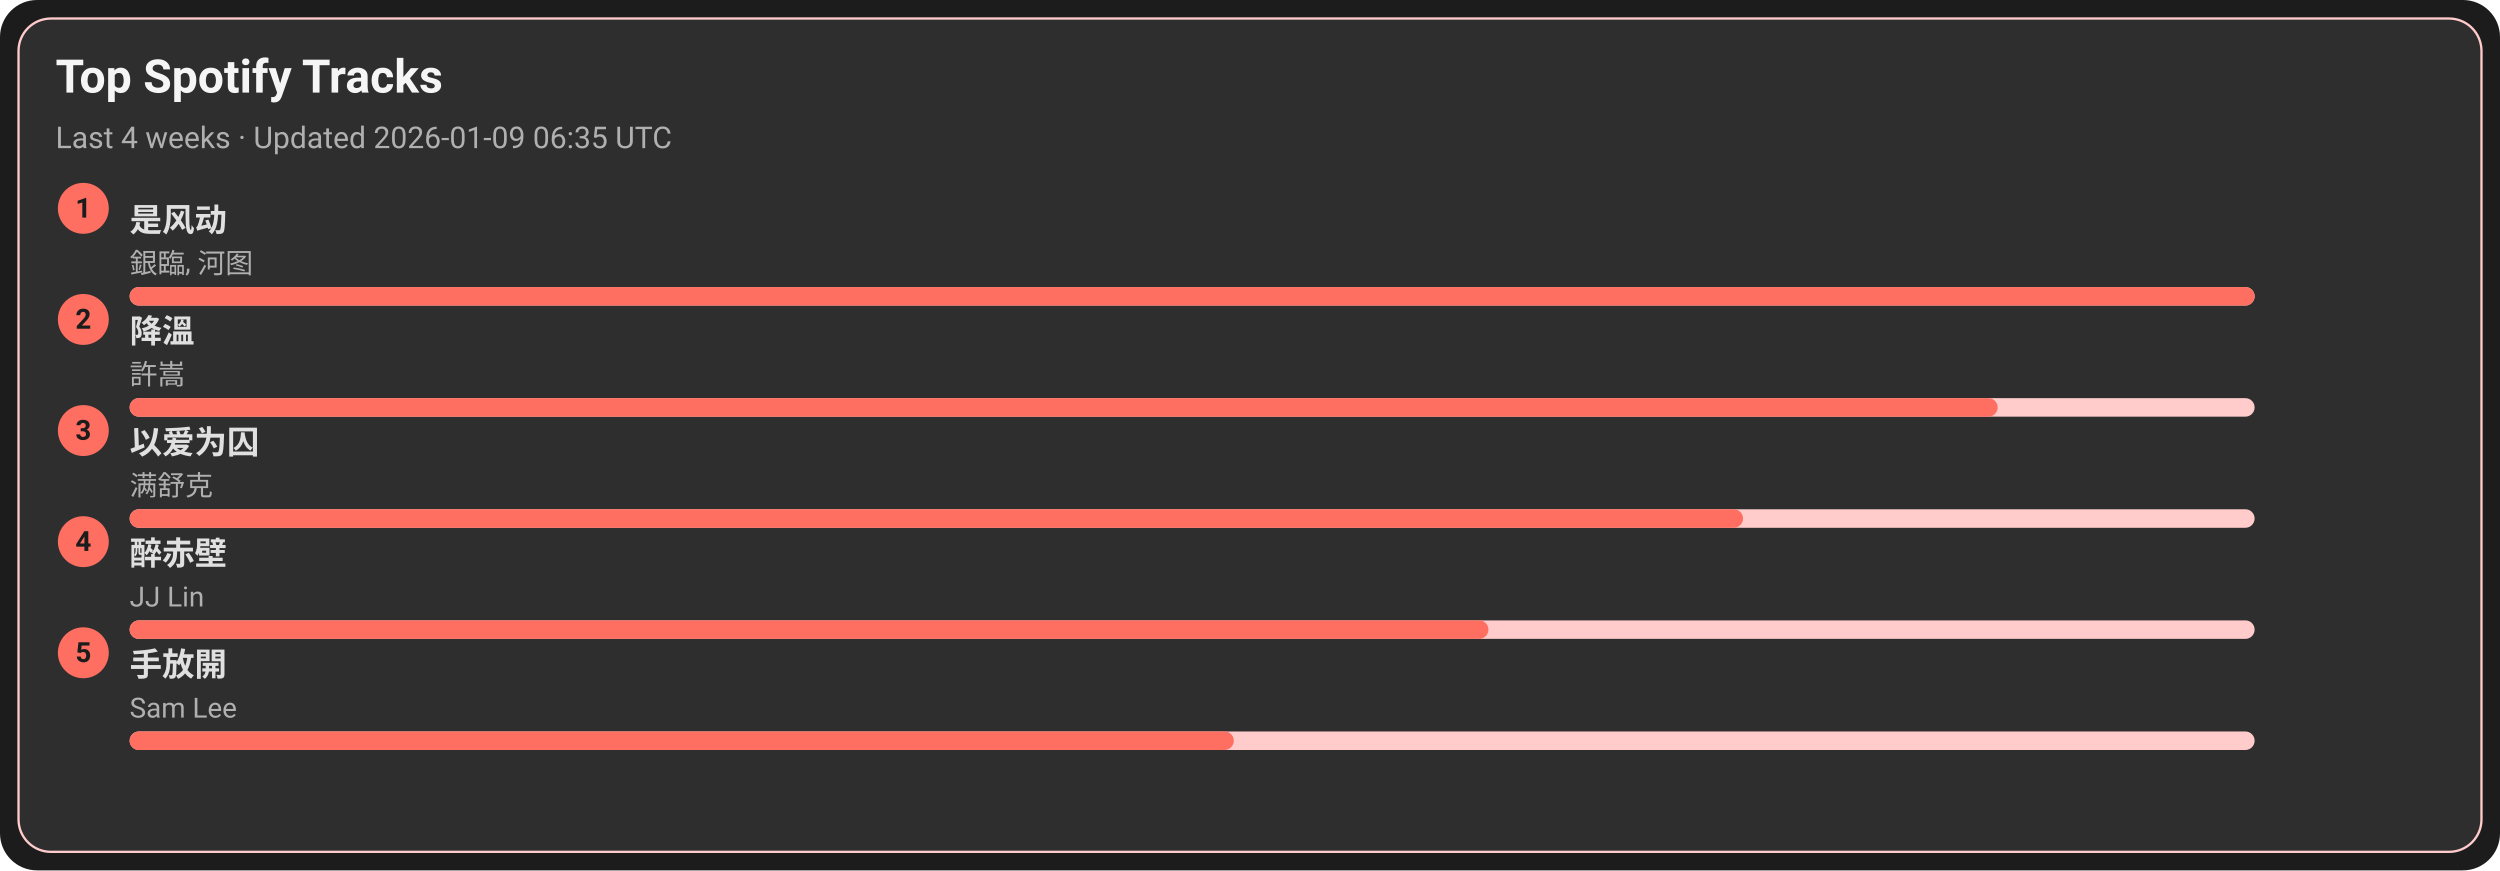
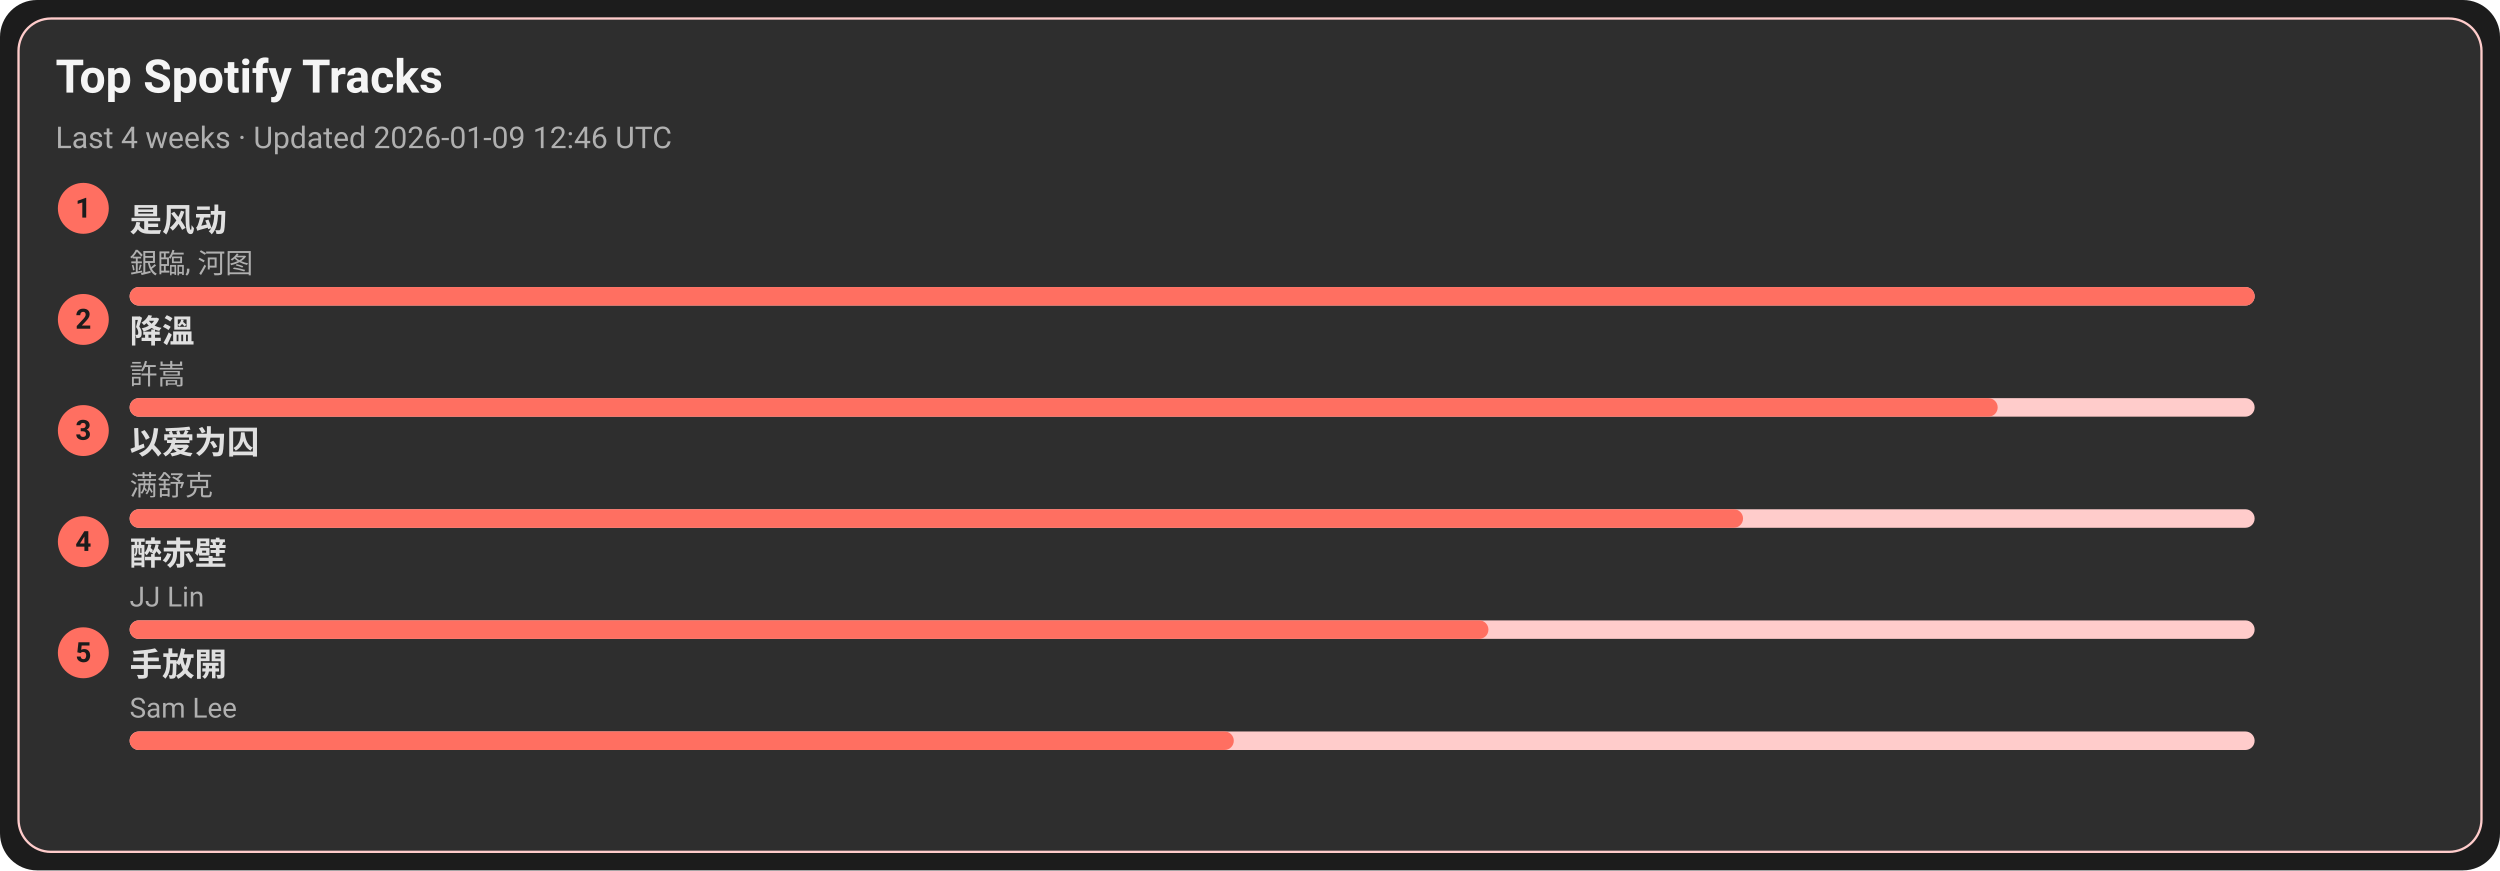
<svg xmlns="http://www.w3.org/2000/svg" width="1080" height="376" viewBox="0 0 1080 376">
  <style>text{font-family:-apple-system,BlinkMacSystemFont,Segoe UI,Roboto,Ubuntu,Helvetica Neue,Arial,Noto Sans,sans-serif}</style>
  <rect width="1080" height="376" rx="16" fill="#1c1c1c" />
  <rect x="8" y="8" width="1064" height="360" rx="14" fill="#2e2e2e" stroke="#ffcccb" />
  <text x="24" y="40" font-size="20" fill="#f5f5f5" font-weight="600">Top Spotify Tracks</text>
-   <text x="24" y="64" font-size="13" fill="#b0b0b0">Last 4 weeks · Updated 2026-01-09 06:35 UTC</text>
+   <text x="24" y="64" font-size="13" fill="#b0b0b0">Last 4 weeks · Updated 2026-01-09 12:46 UTC</text>
  <circle cx="36" cy="90" r="11" fill="#ff6f61" />
  <text x="36" y="94" text-anchor="middle" font-size="12" fill="#1c1c1c" font-weight="700">1</text>
  <a href="https://open.spotify.com/track/3lePQ8c4jq7bTePsXEmslh" target="_blank" rel="noopener noreferrer">
    <text x="56" y="100" font-size="14" fill="#e0e0e0" font-weight="600">是风动</text>
  </a>
  <text x="56" y="118" font-size="12" fill="#b0b0b0">銀臨, 河图</text>
  <rect x="56" y="124" width="918" height="8" rx="4" fill="#ffcccb" />
  <rect x="56" y="124" width="918" height="8" rx="4" fill="#ff6f61" />
  <circle cx="36" cy="138" r="11" fill="#ff6f61" />
  <text x="36" y="142" text-anchor="middle" font-size="12" fill="#1c1c1c" font-weight="700">2</text>
  <a href="https://open.spotify.com/track/2q9uhrOfyOnBa3oWR1PfYT" target="_blank" rel="noopener noreferrer">
    <text x="56" y="148" font-size="14" fill="#e0e0e0" font-weight="600">降溫</text>
  </a>
  <text x="56" y="166" font-size="12" fill="#b0b0b0">許嵩</text>
  <rect x="56" y="172" width="918" height="8" rx="4" fill="#ffcccb" />
  <rect x="56" y="172" width="807" height="8" rx="4" fill="#ff6f61" />
  <circle cx="36" cy="186" r="11" fill="#ff6f61" />
  <text x="36" y="190" text-anchor="middle" font-size="12" fill="#1c1c1c" font-weight="700">3</text>
  <a href="https://open.spotify.com/track/0RW2LEfGQK5BaIho6sSLqf" target="_blank" rel="noopener noreferrer">
    <text x="56" y="196" font-size="14" fill="#e0e0e0" font-weight="600">以爱为囚</text>
  </a>
  <text x="56" y="214" font-size="12" fill="#b0b0b0">满舒克</text>
  <rect x="56" y="220" width="918" height="8" rx="4" fill="#ffcccb" />
  <rect x="56" y="220" width="697" height="8" rx="4" fill="#ff6f61" />
  <circle cx="36" cy="234" r="11" fill="#ff6f61" />
  <text x="36" y="238" text-anchor="middle" font-size="12" fill="#1c1c1c" font-weight="700">4</text>
  <a href="https://open.spotify.com/track/69lAYqbyHL1A0gctdLd9WV" target="_blank" rel="noopener noreferrer">
    <text x="56" y="244" font-size="14" fill="#e0e0e0" font-weight="600">醉赤壁</text>
  </a>
  <text x="56" y="262" font-size="12" fill="#b0b0b0">JJ Lin</text>
  <rect x="56" y="268" width="918" height="8" rx="4" fill="#ffcccb" />
  <rect x="56" y="268" width="587" height="8" rx="4" fill="#ff6f61" />
  <circle cx="36" cy="282" r="11" fill="#ff6f61" />
  <text x="36" y="286" text-anchor="middle" font-size="12" fill="#1c1c1c" font-weight="700">5</text>
  <a href="https://open.spotify.com/track/2Dd9EXYXI2NNrLG61OtWQv" target="_blank" rel="noopener noreferrer">
    <text x="56" y="292" font-size="14" fill="#e0e0e0" font-weight="600">手放開</text>
  </a>
  <text x="56" y="310" font-size="12" fill="#b0b0b0">Sam Lee</text>
  <rect x="56" y="316" width="918" height="8" rx="4" fill="#ffcccb" />
  <rect x="56" y="316" width="477" height="8" rx="4" fill="#ff6f61" />
</svg>
